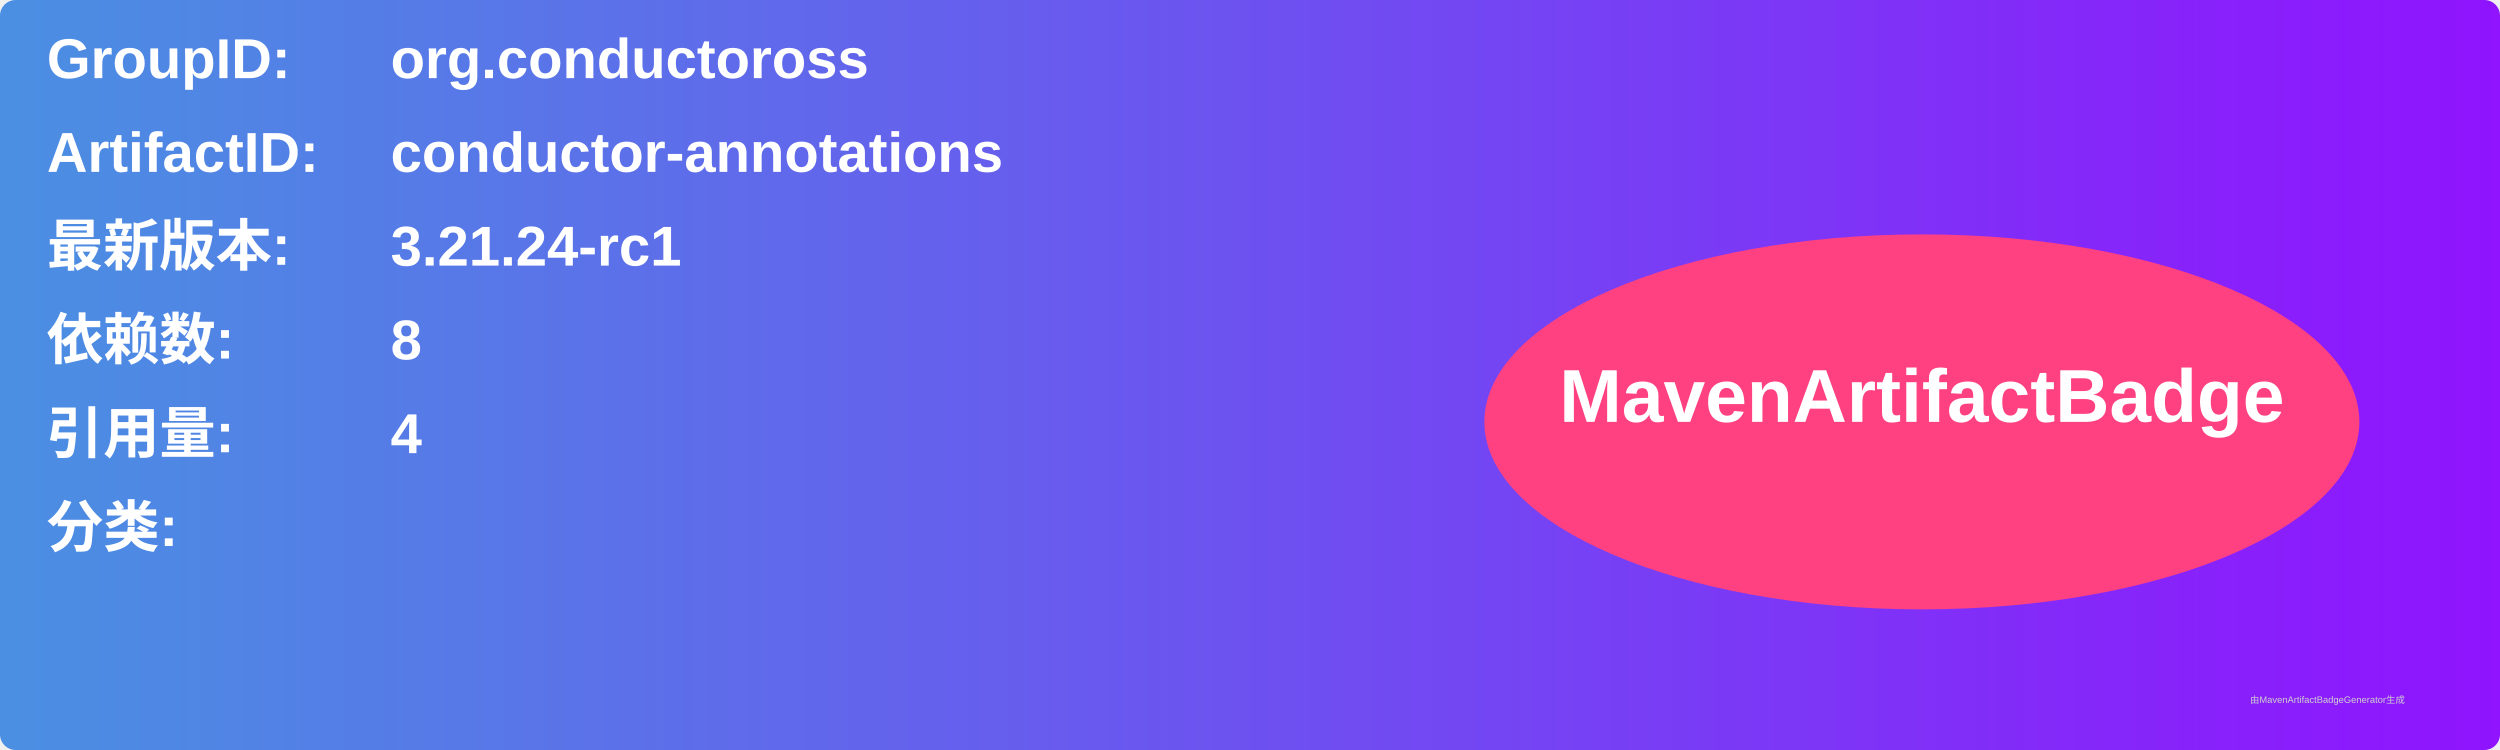
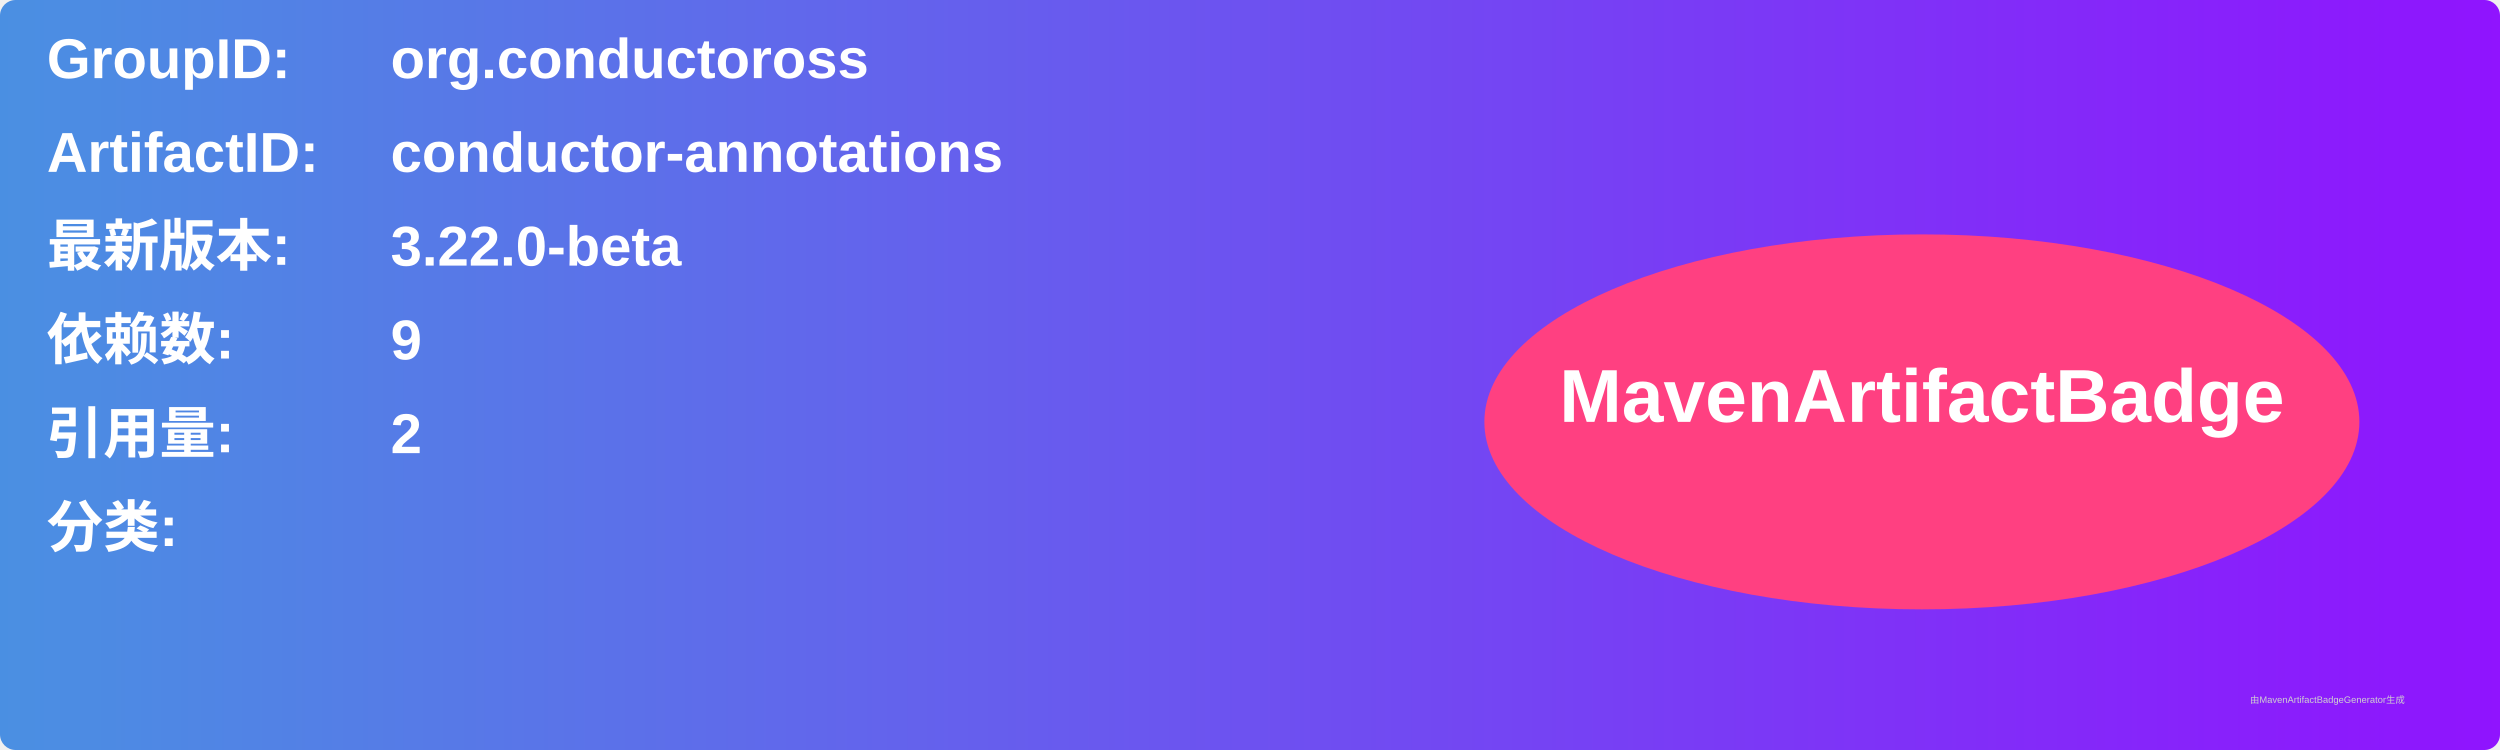
<svg xmlns="http://www.w3.org/2000/svg" width="800" height="240" viewBox="0 0 800 240">
  <linearGradient id="grad" x1="0%" y1="0%" x2="100%" y2="0%">
    <stop offset="0%" stop-color="#4a90e2" />
    <stop offset="100%" stop-color="#9013fe" />
  </linearGradient>
  <rect width="100%" height="100%" rx="5" ry="5" fill="url(#grad)" />
  <g transform="translate(15, 15)">
    <text x="0" y="10" font-family="Arial" font-size="18" fill="white" font-weight="bold" width="260">GroupID:</text>
    <text x="110" y="10" font-family="Arial" font-size="18" fill="white" font-weight="bold" width="460">org.conductoross</text>
    <text x="0" y="40" font-family="Arial" font-size="18" fill="white" font-weight="bold" width="260">ArtifactID:</text>
    <text x="110" y="40" font-family="Arial" font-size="18" fill="white" font-weight="bold" width="460">conductor-annotations</text>
    <text x="0" y="70" font-family="Arial" font-size="18" fill="white" font-weight="bold">最新版本:</text>
    <text x="110" y="70" font-family="Arial" font-size="18" fill="white" font-weight="bold">
-       <tspan font-weight="bold">3.21.24-rc1</tspan>
+       <tspan font-weight="bold">3.22.0-beta</tspan>
    </text>
    <text x="0" y="100" font-family="Arial" font-size="18" fill="white" font-weight="bold">依赖数: </text>
    <text x="110" y="100" font-family="Arial" font-size="18" fill="white">
-       <tspan font-weight="bold">8</tspan>
+       <tspan font-weight="bold">9</tspan>
    </text>
    <text x="0" y="130" font-family="Arial" font-size="18" fill="white" font-weight="bold">引用量: </text>
    <text x="110" y="130" font-family="Arial" font-size="18" fill="white">
-       <tspan font-weight="bold">4</tspan>
+       <tspan font-weight="bold">2</tspan>
    </text>
    <text x="0" y="160" font-family="Arial" font-size="18" fill="white" font-weight="bold">分类:</text>
    <text x="10" y="190" font-family="Arial" font-size="10" fill="white">
      <tspan font-weight="bold" />
    </text>
    <ellipse cx="600" cy="120" rx="140" ry="60" fill="#ff4081" />
    <text x="600" y="120" text-anchor="middle" font-family="Arial" font-size="24" fill="white" font-weight="bold">MavenArtifactBadge</text>
  </g>
  <text x="720" y="225" font-family="Arial" font-size="3" fill="#d0d0d0">由MavenArtifactBadgeGenerator生成</text>
</svg>
